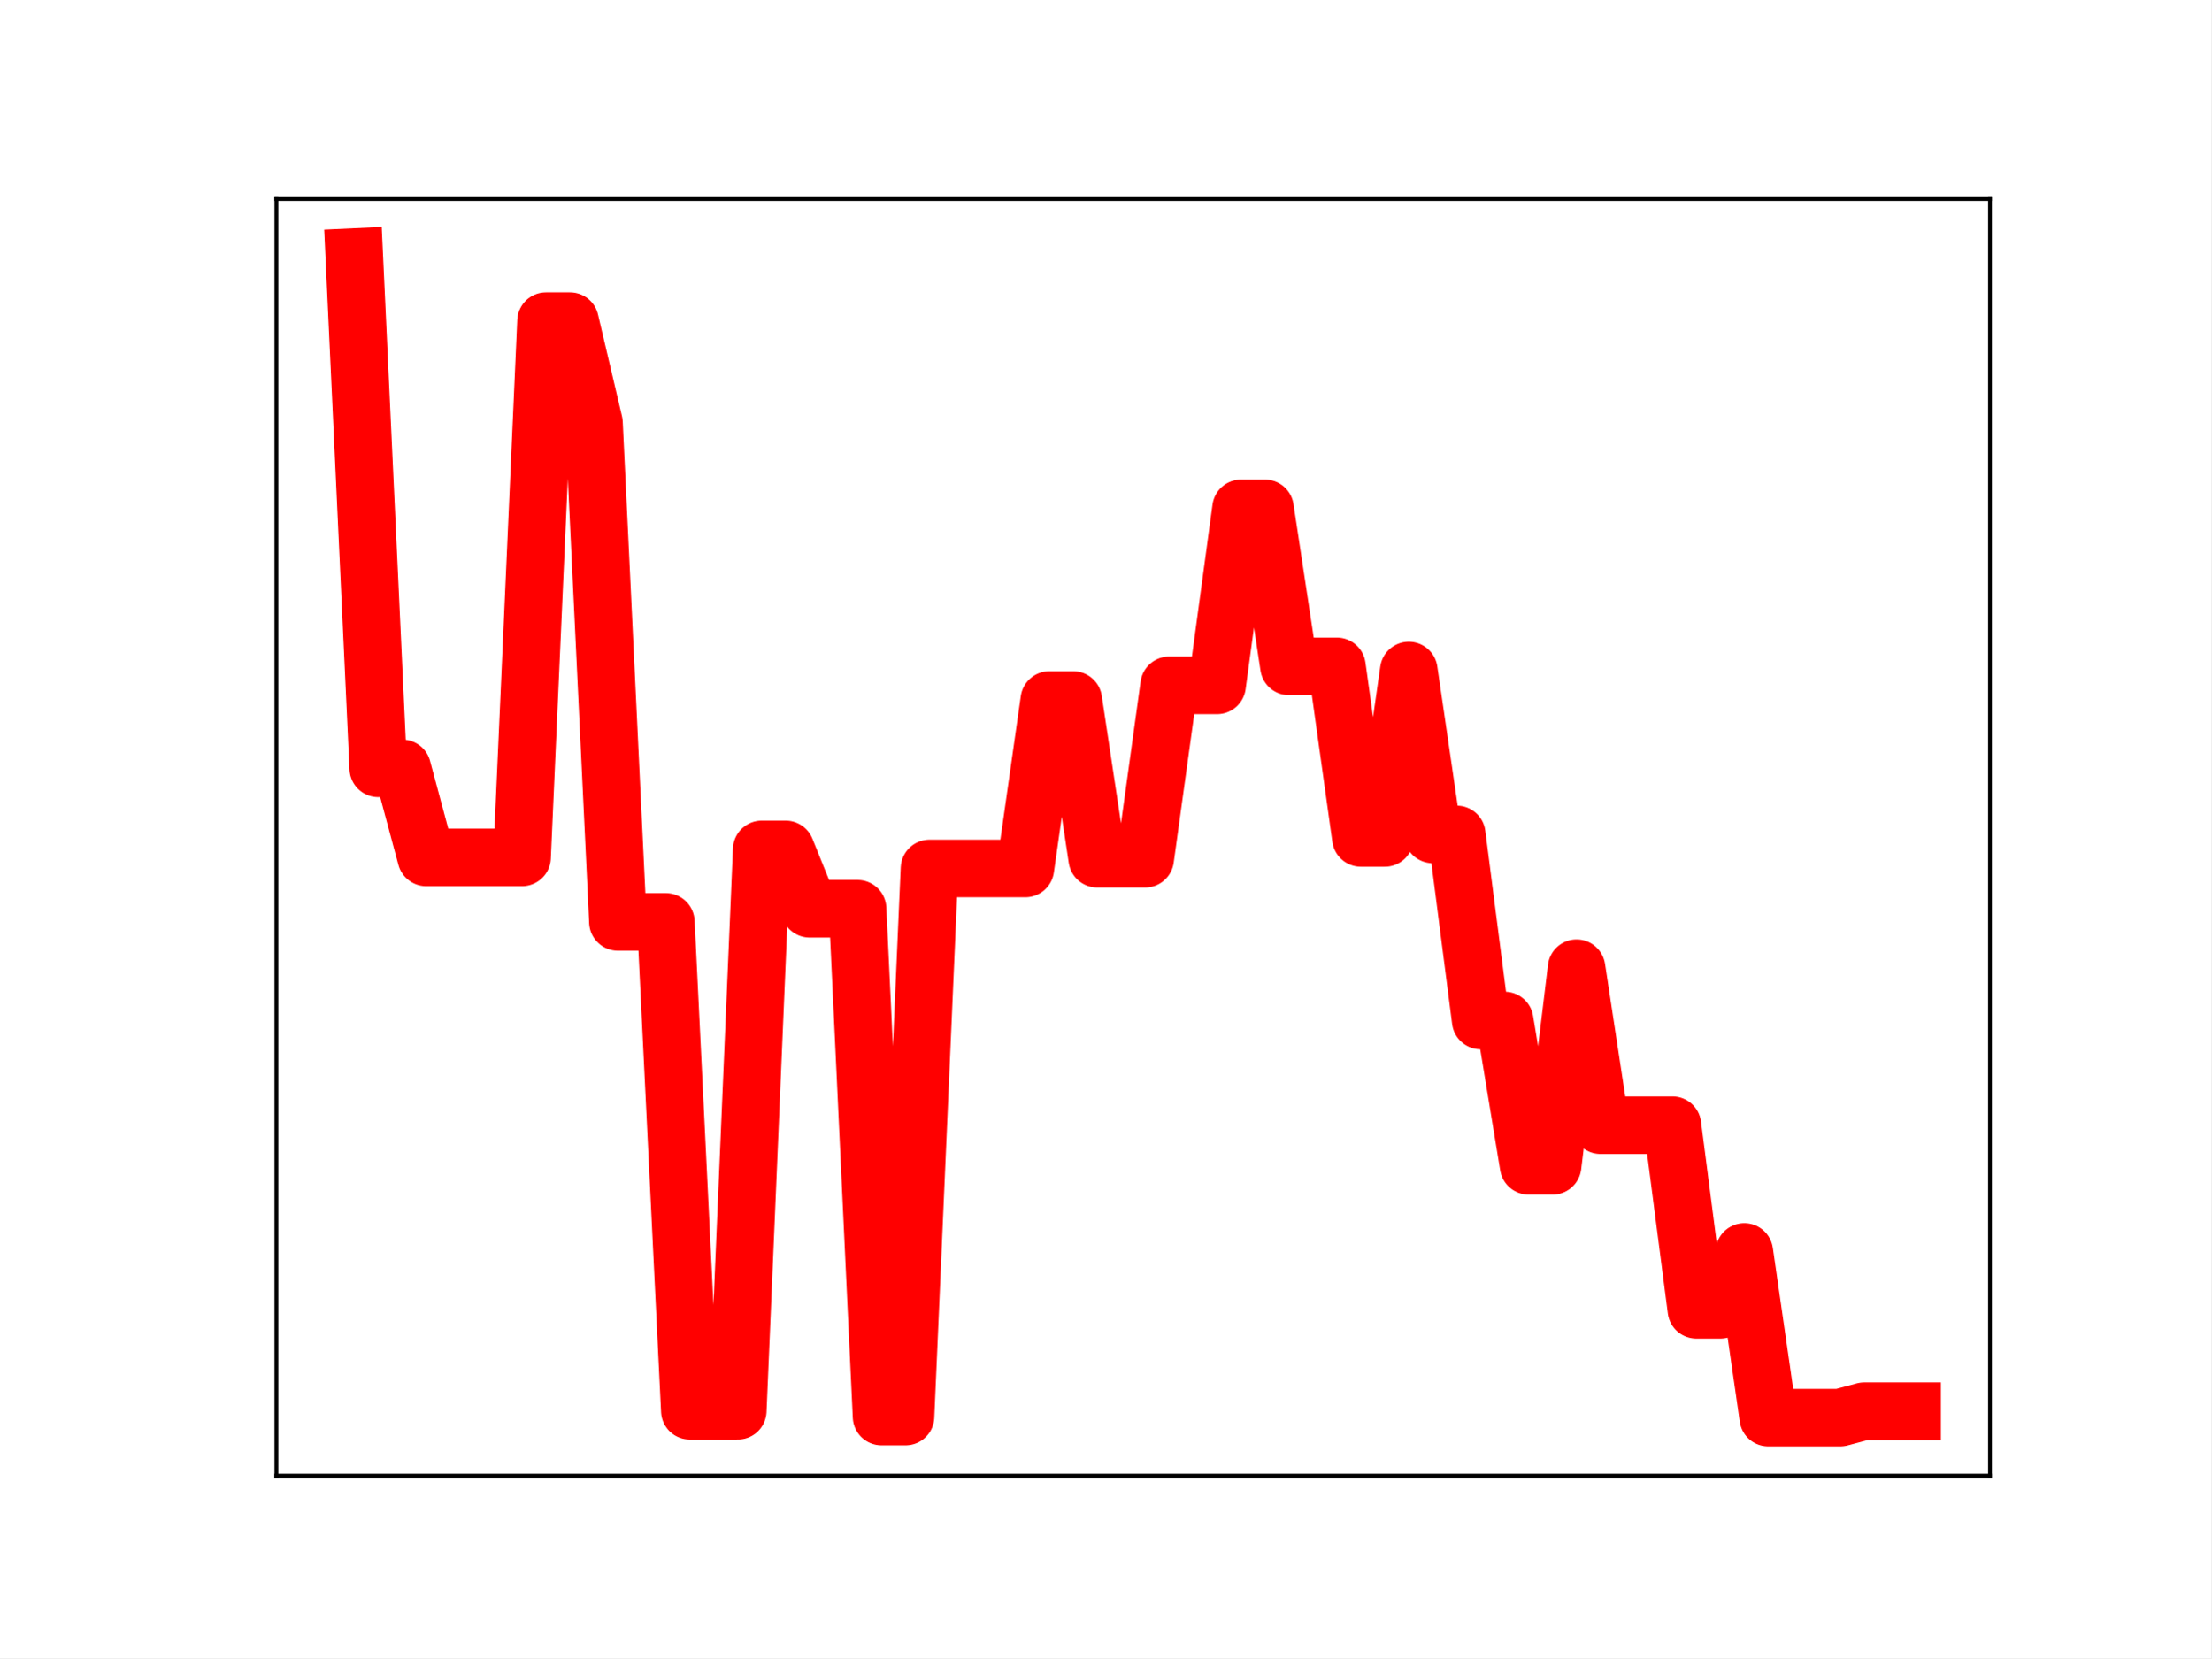
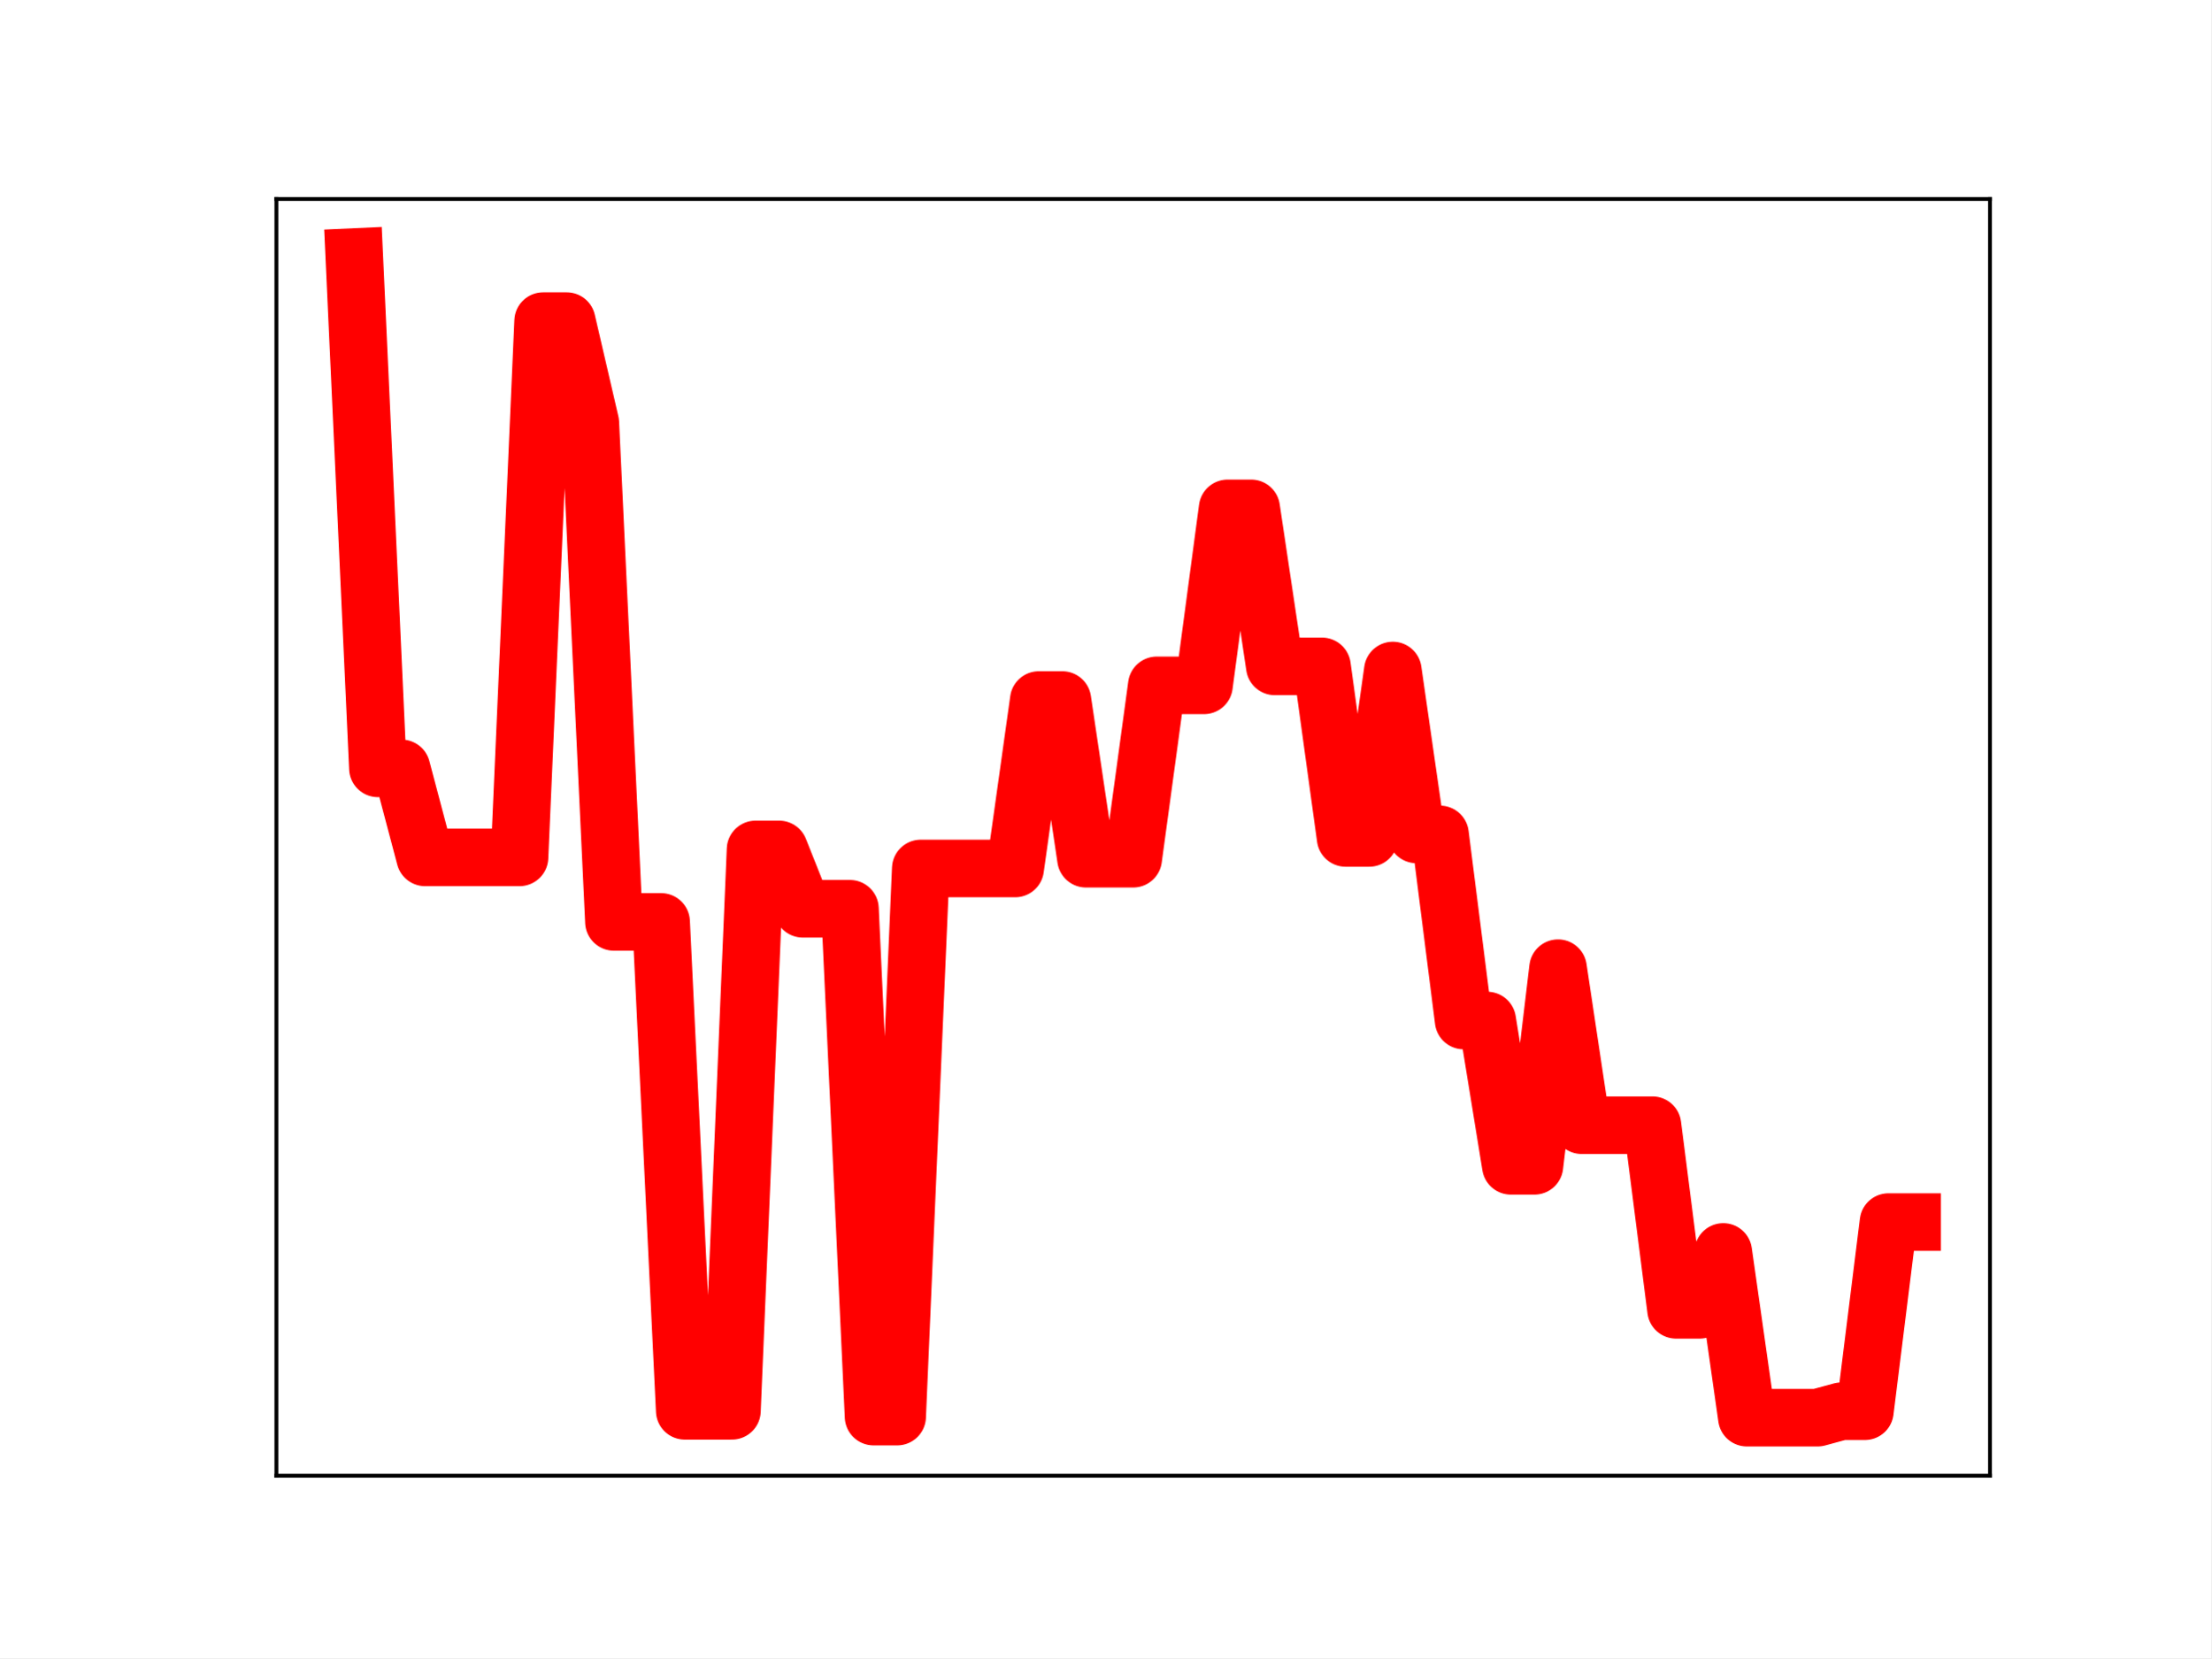
<svg xmlns="http://www.w3.org/2000/svg" xmlns:xlink="http://www.w3.org/1999/xlink" height="345.6pt" version="1.1" viewBox="0 0 460.8 345.6" width="460.8pt">
  <defs>
    <style type="text/css">
*{stroke-linecap:butt;stroke-linejoin:round;}
  </style>
  </defs>
  <g id="figure_1">
    <g id="patch_1">
      <path d="M 0 345.6  L 460.8 345.6  L 460.8 0  L 0 0  z " style="fill:#ffffff;" />
    </g>
    <g id="axes_1">
      <g id="patch_2">
        <path d="M 57.6 307.584  L 414.72 307.584  L 414.72 41.472  L 57.6 41.472  z " style="fill:#ffffff;" />
      </g>
      <g id="line2d_1">
-         <path clip-path="url(#p904b36a1ba)" d="M 73.833 53.568  L 78.827 160.148  L 83.822 160.148  L 88.817 178.704  L 93.811 178.704  L 98.806 178.704  L 103.801 178.704  L 108.796 178.704  L 113.79 66.93  L 118.785 66.93  L 123.78 88.133  L 128.774 192.156  L 133.769 192.156  L 138.764 192.156  L 143.758 294.058  L 148.753 294.058  L 153.748 294.058  L 158.742 177.048  L 163.737 177.048  L 168.732 189.414  L 173.726 189.414  L 178.721 189.414  L 183.716 295.265  L 188.71 295.265  L 193.705 181.017  L 198.7 181.017  L 203.695 181.017  L 208.689 181.017  L 213.684 181.017  L 218.679 145.909  L 223.673 145.909  L 228.668 178.984  L 233.663 178.984  L 238.657 178.984  L 243.652 142.847  L 248.647 142.847  L 253.641 142.847  L 258.636 105.958  L 263.631 105.958  L 268.625 138.894  L 273.62 138.894  L 278.615 138.894  L 283.61 174.653  L 288.604 174.653  L 293.599 139.755  L 298.594 173.919  L 303.588 173.919  L 308.583 212.709  L 313.578 212.709  L 318.572 242.994  L 323.567 242.994  L 328.562 201.8  L 333.556 234.528  L 338.551 234.528  L 343.546 234.528  L 348.54 234.528  L 353.535 273.011  L 358.53 273.011  L 363.524 260.946  L 368.519 295.488  L 373.514 295.488  L 378.509 295.488  L 383.503 295.488  L 388.498 294.145  L 393.493 294.145  L 398.487 294.145  " style="fill:none;stroke:#ff0000;stroke-linecap:square;stroke-width:12;" />
+         <path clip-path="url(#pd7191153ce)" d="M 73.833 53.568  L 78.752 160.148  L 83.671 160.148  L 88.59 178.704  L 93.509 178.704  L 98.428 178.704  L 103.347 178.704  L 108.266 178.704  L 113.185 66.93  L 118.104 66.93  L 123.023 88.133  L 127.942 192.156  L 132.861 192.156  L 137.78 192.156  L 142.699 294.058  L 147.618 294.058  L 152.537 294.058  L 157.456 177.048  L 162.375 177.048  L 167.294 189.414  L 172.213 189.414  L 177.132 189.414  L 182.051 295.265  L 186.97 295.265  L 191.889 181.017  L 196.808 181.017  L 201.727 181.017  L 206.646 181.017  L 211.565 181.017  L 216.484 145.909  L 221.403 145.909  L 226.322 178.984  L 231.241 178.984  L 236.16 178.984  L 241.079 142.847  L 245.998 142.847  L 250.917 142.847  L 255.836 105.958  L 260.755 105.958  L 265.674 138.894  L 270.593 138.894  L 275.512 138.894  L 280.431 174.653  L 285.35 174.653  L 290.269 139.755  L 295.188 173.919  L 300.107 173.919  L 305.026 212.709  L 309.945 212.709  L 314.864 242.994  L 319.783 242.994  L 324.702 201.8  L 329.621 234.528  L 334.54 234.528  L 339.459 234.528  L 344.378 234.528  L 349.297 273.011  L 354.216 273.011  L 359.135 260.946  L 364.054 295.488  L 368.973 295.488  L 373.892 295.488  L 378.811 295.488  L 383.73 294.145  L 388.649 294.145  L 393.568 254.717  L 398.487 254.717  " style="fill:none;stroke:#ff0000;stroke-linecap:square;stroke-width:12;" />
        <defs>
-           <path d="M 0 3  C 0.796 3 1.559 2.684 2.121 2.121  C 2.684 1.559 3 0.796 3 0  C 3 -0.796 2.684 -1.559 2.121 -2.121  C 1.559 -2.684 0.796 -3 0 -3  C -0.796 -3 -1.559 -2.684 -2.121 -2.121  C -2.684 -1.559 -3 -0.796 -3 0  C -3 0.796 -2.684 1.559 -2.121 2.121  C -1.559 2.684 -0.796 3 0 3  z " id="m0266ae0cd2" style="stroke:#ff0000;" />
+           <path d="M 0 3  C 0.796 3 1.559 2.684 2.121 2.121  C 2.684 1.559 3 0.796 3 0  C 3 -0.796 2.684 -1.559 2.121 -2.121  C 1.559 -2.684 0.796 -3 0 -3  C -0.796 -3 -1.559 -2.684 -2.121 -2.121  C -2.684 -1.559 -3 -0.796 -3 0  C -3 0.796 -2.684 1.559 -2.121 2.121  C -1.559 2.684 -0.796 3 0 3  z " id="md79268ffaa" style="stroke:#ff0000;" />
        </defs>
-         <g clip-path="url(#p904b36a1ba)">
-           <use style="fill:#ff0000;stroke:#ff0000;" x="73.833" xlink:href="#m0266ae0cd2" y="53.568" />
-           <use style="fill:#ff0000;stroke:#ff0000;" x="78.827" xlink:href="#m0266ae0cd2" y="160.148" />
-           <use style="fill:#ff0000;stroke:#ff0000;" x="83.822" xlink:href="#m0266ae0cd2" y="160.148" />
-           <use style="fill:#ff0000;stroke:#ff0000;" x="88.817" xlink:href="#m0266ae0cd2" y="178.704" />
-           <use style="fill:#ff0000;stroke:#ff0000;" x="93.811" xlink:href="#m0266ae0cd2" y="178.704" />
-           <use style="fill:#ff0000;stroke:#ff0000;" x="98.806" xlink:href="#m0266ae0cd2" y="178.704" />
-           <use style="fill:#ff0000;stroke:#ff0000;" x="103.801" xlink:href="#m0266ae0cd2" y="178.704" />
-           <use style="fill:#ff0000;stroke:#ff0000;" x="108.796" xlink:href="#m0266ae0cd2" y="178.704" />
-           <use style="fill:#ff0000;stroke:#ff0000;" x="113.79" xlink:href="#m0266ae0cd2" y="66.93" />
-           <use style="fill:#ff0000;stroke:#ff0000;" x="118.785" xlink:href="#m0266ae0cd2" y="66.93" />
-           <use style="fill:#ff0000;stroke:#ff0000;" x="123.78" xlink:href="#m0266ae0cd2" y="88.133" />
-           <use style="fill:#ff0000;stroke:#ff0000;" x="128.774" xlink:href="#m0266ae0cd2" y="192.156" />
-           <use style="fill:#ff0000;stroke:#ff0000;" x="133.769" xlink:href="#m0266ae0cd2" y="192.156" />
-           <use style="fill:#ff0000;stroke:#ff0000;" x="138.764" xlink:href="#m0266ae0cd2" y="192.156" />
-           <use style="fill:#ff0000;stroke:#ff0000;" x="143.758" xlink:href="#m0266ae0cd2" y="294.058" />
-           <use style="fill:#ff0000;stroke:#ff0000;" x="148.753" xlink:href="#m0266ae0cd2" y="294.058" />
-           <use style="fill:#ff0000;stroke:#ff0000;" x="153.748" xlink:href="#m0266ae0cd2" y="294.058" />
-           <use style="fill:#ff0000;stroke:#ff0000;" x="158.742" xlink:href="#m0266ae0cd2" y="177.048" />
-           <use style="fill:#ff0000;stroke:#ff0000;" x="163.737" xlink:href="#m0266ae0cd2" y="177.048" />
-           <use style="fill:#ff0000;stroke:#ff0000;" x="168.732" xlink:href="#m0266ae0cd2" y="189.414" />
-           <use style="fill:#ff0000;stroke:#ff0000;" x="173.726" xlink:href="#m0266ae0cd2" y="189.414" />
-           <use style="fill:#ff0000;stroke:#ff0000;" x="178.721" xlink:href="#m0266ae0cd2" y="189.414" />
-           <use style="fill:#ff0000;stroke:#ff0000;" x="183.716" xlink:href="#m0266ae0cd2" y="295.265" />
-           <use style="fill:#ff0000;stroke:#ff0000;" x="188.71" xlink:href="#m0266ae0cd2" y="295.265" />
-           <use style="fill:#ff0000;stroke:#ff0000;" x="193.705" xlink:href="#m0266ae0cd2" y="181.017" />
-           <use style="fill:#ff0000;stroke:#ff0000;" x="198.7" xlink:href="#m0266ae0cd2" y="181.017" />
-           <use style="fill:#ff0000;stroke:#ff0000;" x="203.695" xlink:href="#m0266ae0cd2" y="181.017" />
-           <use style="fill:#ff0000;stroke:#ff0000;" x="208.689" xlink:href="#m0266ae0cd2" y="181.017" />
-           <use style="fill:#ff0000;stroke:#ff0000;" x="213.684" xlink:href="#m0266ae0cd2" y="181.017" />
-           <use style="fill:#ff0000;stroke:#ff0000;" x="218.679" xlink:href="#m0266ae0cd2" y="145.909" />
-           <use style="fill:#ff0000;stroke:#ff0000;" x="223.673" xlink:href="#m0266ae0cd2" y="145.909" />
-           <use style="fill:#ff0000;stroke:#ff0000;" x="228.668" xlink:href="#m0266ae0cd2" y="178.984" />
-           <use style="fill:#ff0000;stroke:#ff0000;" x="233.663" xlink:href="#m0266ae0cd2" y="178.984" />
-           <use style="fill:#ff0000;stroke:#ff0000;" x="238.657" xlink:href="#m0266ae0cd2" y="178.984" />
-           <use style="fill:#ff0000;stroke:#ff0000;" x="243.652" xlink:href="#m0266ae0cd2" y="142.847" />
-           <use style="fill:#ff0000;stroke:#ff0000;" x="248.647" xlink:href="#m0266ae0cd2" y="142.847" />
-           <use style="fill:#ff0000;stroke:#ff0000;" x="253.641" xlink:href="#m0266ae0cd2" y="142.847" />
-           <use style="fill:#ff0000;stroke:#ff0000;" x="258.636" xlink:href="#m0266ae0cd2" y="105.958" />
-           <use style="fill:#ff0000;stroke:#ff0000;" x="263.631" xlink:href="#m0266ae0cd2" y="105.958" />
-           <use style="fill:#ff0000;stroke:#ff0000;" x="268.625" xlink:href="#m0266ae0cd2" y="138.894" />
-           <use style="fill:#ff0000;stroke:#ff0000;" x="273.62" xlink:href="#m0266ae0cd2" y="138.894" />
-           <use style="fill:#ff0000;stroke:#ff0000;" x="278.615" xlink:href="#m0266ae0cd2" y="138.894" />
-           <use style="fill:#ff0000;stroke:#ff0000;" x="283.61" xlink:href="#m0266ae0cd2" y="174.653" />
-           <use style="fill:#ff0000;stroke:#ff0000;" x="288.604" xlink:href="#m0266ae0cd2" y="174.653" />
-           <use style="fill:#ff0000;stroke:#ff0000;" x="293.599" xlink:href="#m0266ae0cd2" y="139.755" />
-           <use style="fill:#ff0000;stroke:#ff0000;" x="298.594" xlink:href="#m0266ae0cd2" y="173.919" />
-           <use style="fill:#ff0000;stroke:#ff0000;" x="303.588" xlink:href="#m0266ae0cd2" y="173.919" />
-           <use style="fill:#ff0000;stroke:#ff0000;" x="308.583" xlink:href="#m0266ae0cd2" y="212.709" />
-           <use style="fill:#ff0000;stroke:#ff0000;" x="313.578" xlink:href="#m0266ae0cd2" y="212.709" />
-           <use style="fill:#ff0000;stroke:#ff0000;" x="318.572" xlink:href="#m0266ae0cd2" y="242.994" />
-           <use style="fill:#ff0000;stroke:#ff0000;" x="323.567" xlink:href="#m0266ae0cd2" y="242.994" />
-           <use style="fill:#ff0000;stroke:#ff0000;" x="328.562" xlink:href="#m0266ae0cd2" y="201.8" />
-           <use style="fill:#ff0000;stroke:#ff0000;" x="333.556" xlink:href="#m0266ae0cd2" y="234.528" />
-           <use style="fill:#ff0000;stroke:#ff0000;" x="338.551" xlink:href="#m0266ae0cd2" y="234.528" />
-           <use style="fill:#ff0000;stroke:#ff0000;" x="343.546" xlink:href="#m0266ae0cd2" y="234.528" />
-           <use style="fill:#ff0000;stroke:#ff0000;" x="348.54" xlink:href="#m0266ae0cd2" y="234.528" />
-           <use style="fill:#ff0000;stroke:#ff0000;" x="353.535" xlink:href="#m0266ae0cd2" y="273.011" />
-           <use style="fill:#ff0000;stroke:#ff0000;" x="358.53" xlink:href="#m0266ae0cd2" y="273.011" />
-           <use style="fill:#ff0000;stroke:#ff0000;" x="363.524" xlink:href="#m0266ae0cd2" y="260.946" />
-           <use style="fill:#ff0000;stroke:#ff0000;" x="368.519" xlink:href="#m0266ae0cd2" y="295.488" />
-           <use style="fill:#ff0000;stroke:#ff0000;" x="373.514" xlink:href="#m0266ae0cd2" y="295.488" />
-           <use style="fill:#ff0000;stroke:#ff0000;" x="378.509" xlink:href="#m0266ae0cd2" y="295.488" />
-           <use style="fill:#ff0000;stroke:#ff0000;" x="383.503" xlink:href="#m0266ae0cd2" y="295.488" />
-           <use style="fill:#ff0000;stroke:#ff0000;" x="388.498" xlink:href="#m0266ae0cd2" y="294.145" />
-           <use style="fill:#ff0000;stroke:#ff0000;" x="393.493" xlink:href="#m0266ae0cd2" y="294.145" />
-           <use style="fill:#ff0000;stroke:#ff0000;" x="398.487" xlink:href="#m0266ae0cd2" y="294.145" />
+         <g clip-path="url(#pd7191153ce)">
+           <use style="fill:#ff0000;stroke:#ff0000;" x="73.833" xlink:href="#md79268ffaa" y="53.568" />
+           <use style="fill:#ff0000;stroke:#ff0000;" x="78.752" xlink:href="#md79268ffaa" y="160.148" />
+           <use style="fill:#ff0000;stroke:#ff0000;" x="83.671" xlink:href="#md79268ffaa" y="160.148" />
+           <use style="fill:#ff0000;stroke:#ff0000;" x="88.59" xlink:href="#md79268ffaa" y="178.704" />
+           <use style="fill:#ff0000;stroke:#ff0000;" x="93.509" xlink:href="#md79268ffaa" y="178.704" />
+           <use style="fill:#ff0000;stroke:#ff0000;" x="98.428" xlink:href="#md79268ffaa" y="178.704" />
+           <use style="fill:#ff0000;stroke:#ff0000;" x="103.347" xlink:href="#md79268ffaa" y="178.704" />
+           <use style="fill:#ff0000;stroke:#ff0000;" x="108.266" xlink:href="#md79268ffaa" y="178.704" />
+           <use style="fill:#ff0000;stroke:#ff0000;" x="113.185" xlink:href="#md79268ffaa" y="66.93" />
+           <use style="fill:#ff0000;stroke:#ff0000;" x="118.104" xlink:href="#md79268ffaa" y="66.93" />
+           <use style="fill:#ff0000;stroke:#ff0000;" x="123.023" xlink:href="#md79268ffaa" y="88.133" />
+           <use style="fill:#ff0000;stroke:#ff0000;" x="127.942" xlink:href="#md79268ffaa" y="192.156" />
+           <use style="fill:#ff0000;stroke:#ff0000;" x="132.861" xlink:href="#md79268ffaa" y="192.156" />
+           <use style="fill:#ff0000;stroke:#ff0000;" x="137.78" xlink:href="#md79268ffaa" y="192.156" />
+           <use style="fill:#ff0000;stroke:#ff0000;" x="142.699" xlink:href="#md79268ffaa" y="294.058" />
+           <use style="fill:#ff0000;stroke:#ff0000;" x="147.618" xlink:href="#md79268ffaa" y="294.058" />
+           <use style="fill:#ff0000;stroke:#ff0000;" x="152.537" xlink:href="#md79268ffaa" y="294.058" />
+           <use style="fill:#ff0000;stroke:#ff0000;" x="157.456" xlink:href="#md79268ffaa" y="177.048" />
+           <use style="fill:#ff0000;stroke:#ff0000;" x="162.375" xlink:href="#md79268ffaa" y="177.048" />
+           <use style="fill:#ff0000;stroke:#ff0000;" x="167.294" xlink:href="#md79268ffaa" y="189.414" />
+           <use style="fill:#ff0000;stroke:#ff0000;" x="172.213" xlink:href="#md79268ffaa" y="189.414" />
+           <use style="fill:#ff0000;stroke:#ff0000;" x="177.132" xlink:href="#md79268ffaa" y="189.414" />
+           <use style="fill:#ff0000;stroke:#ff0000;" x="182.051" xlink:href="#md79268ffaa" y="295.265" />
+           <use style="fill:#ff0000;stroke:#ff0000;" x="186.97" xlink:href="#md79268ffaa" y="295.265" />
+           <use style="fill:#ff0000;stroke:#ff0000;" x="191.889" xlink:href="#md79268ffaa" y="181.017" />
+           <use style="fill:#ff0000;stroke:#ff0000;" x="196.808" xlink:href="#md79268ffaa" y="181.017" />
+           <use style="fill:#ff0000;stroke:#ff0000;" x="201.727" xlink:href="#md79268ffaa" y="181.017" />
+           <use style="fill:#ff0000;stroke:#ff0000;" x="206.646" xlink:href="#md79268ffaa" y="181.017" />
+           <use style="fill:#ff0000;stroke:#ff0000;" x="211.565" xlink:href="#md79268ffaa" y="181.017" />
+           <use style="fill:#ff0000;stroke:#ff0000;" x="216.484" xlink:href="#md79268ffaa" y="145.909" />
+           <use style="fill:#ff0000;stroke:#ff0000;" x="221.403" xlink:href="#md79268ffaa" y="145.909" />
+           <use style="fill:#ff0000;stroke:#ff0000;" x="226.322" xlink:href="#md79268ffaa" y="178.984" />
+           <use style="fill:#ff0000;stroke:#ff0000;" x="231.241" xlink:href="#md79268ffaa" y="178.984" />
+           <use style="fill:#ff0000;stroke:#ff0000;" x="236.16" xlink:href="#md79268ffaa" y="178.984" />
+           <use style="fill:#ff0000;stroke:#ff0000;" x="241.079" xlink:href="#md79268ffaa" y="142.847" />
+           <use style="fill:#ff0000;stroke:#ff0000;" x="245.998" xlink:href="#md79268ffaa" y="142.847" />
+           <use style="fill:#ff0000;stroke:#ff0000;" x="250.917" xlink:href="#md79268ffaa" y="142.847" />
+           <use style="fill:#ff0000;stroke:#ff0000;" x="255.836" xlink:href="#md79268ffaa" y="105.958" />
+           <use style="fill:#ff0000;stroke:#ff0000;" x="260.755" xlink:href="#md79268ffaa" y="105.958" />
+           <use style="fill:#ff0000;stroke:#ff0000;" x="265.674" xlink:href="#md79268ffaa" y="138.894" />
+           <use style="fill:#ff0000;stroke:#ff0000;" x="270.593" xlink:href="#md79268ffaa" y="138.894" />
+           <use style="fill:#ff0000;stroke:#ff0000;" x="275.512" xlink:href="#md79268ffaa" y="138.894" />
+           <use style="fill:#ff0000;stroke:#ff0000;" x="280.431" xlink:href="#md79268ffaa" y="174.653" />
+           <use style="fill:#ff0000;stroke:#ff0000;" x="285.35" xlink:href="#md79268ffaa" y="174.653" />
+           <use style="fill:#ff0000;stroke:#ff0000;" x="290.269" xlink:href="#md79268ffaa" y="139.755" />
+           <use style="fill:#ff0000;stroke:#ff0000;" x="295.188" xlink:href="#md79268ffaa" y="173.919" />
+           <use style="fill:#ff0000;stroke:#ff0000;" x="300.107" xlink:href="#md79268ffaa" y="173.919" />
+           <use style="fill:#ff0000;stroke:#ff0000;" x="305.026" xlink:href="#md79268ffaa" y="212.709" />
+           <use style="fill:#ff0000;stroke:#ff0000;" x="309.945" xlink:href="#md79268ffaa" y="212.709" />
+           <use style="fill:#ff0000;stroke:#ff0000;" x="314.864" xlink:href="#md79268ffaa" y="242.994" />
+           <use style="fill:#ff0000;stroke:#ff0000;" x="319.783" xlink:href="#md79268ffaa" y="242.994" />
+           <use style="fill:#ff0000;stroke:#ff0000;" x="324.702" xlink:href="#md79268ffaa" y="201.8" />
+           <use style="fill:#ff0000;stroke:#ff0000;" x="329.621" xlink:href="#md79268ffaa" y="234.528" />
+           <use style="fill:#ff0000;stroke:#ff0000;" x="334.54" xlink:href="#md79268ffaa" y="234.528" />
+           <use style="fill:#ff0000;stroke:#ff0000;" x="339.459" xlink:href="#md79268ffaa" y="234.528" />
+           <use style="fill:#ff0000;stroke:#ff0000;" x="344.378" xlink:href="#md79268ffaa" y="234.528" />
+           <use style="fill:#ff0000;stroke:#ff0000;" x="349.297" xlink:href="#md79268ffaa" y="273.011" />
+           <use style="fill:#ff0000;stroke:#ff0000;" x="354.216" xlink:href="#md79268ffaa" y="273.011" />
+           <use style="fill:#ff0000;stroke:#ff0000;" x="359.135" xlink:href="#md79268ffaa" y="260.946" />
+           <use style="fill:#ff0000;stroke:#ff0000;" x="364.054" xlink:href="#md79268ffaa" y="295.488" />
+           <use style="fill:#ff0000;stroke:#ff0000;" x="368.973" xlink:href="#md79268ffaa" y="295.488" />
+           <use style="fill:#ff0000;stroke:#ff0000;" x="373.892" xlink:href="#md79268ffaa" y="295.488" />
+           <use style="fill:#ff0000;stroke:#ff0000;" x="378.811" xlink:href="#md79268ffaa" y="295.488" />
+           <use style="fill:#ff0000;stroke:#ff0000;" x="383.73" xlink:href="#md79268ffaa" y="294.145" />
+           <use style="fill:#ff0000;stroke:#ff0000;" x="388.649" xlink:href="#md79268ffaa" y="294.145" />
+           <use style="fill:#ff0000;stroke:#ff0000;" x="393.568" xlink:href="#md79268ffaa" y="254.717" />
+           <use style="fill:#ff0000;stroke:#ff0000;" x="398.487" xlink:href="#md79268ffaa" y="254.717" />
        </g>
      </g>
      <g id="patch_3">
        <path d="M 57.6 307.584  L 57.6 41.472  " style="fill:none;stroke:#000000;stroke-linecap:square;stroke-linejoin:miter;stroke-width:0.8;" />
      </g>
      <g id="patch_4">
        <path d="M 414.72 307.584  L 414.72 41.472  " style="fill:none;stroke:#000000;stroke-linecap:square;stroke-linejoin:miter;stroke-width:0.8;" />
      </g>
      <g id="patch_5">
        <path d="M 57.6 307.584  L 414.72 307.584  " style="fill:none;stroke:#000000;stroke-linecap:square;stroke-linejoin:miter;stroke-width:0.8;" />
      </g>
      <g id="patch_6">
        <path d="M 57.6 41.472  L 414.72 41.472  " style="fill:none;stroke:#000000;stroke-linecap:square;stroke-linejoin:miter;stroke-width:0.8;" />
      </g>
    </g>
  </g>
  <defs>
-     <clipPath id="p904b36a1ba">
+     <clipPath id="pd7191153ce">
      <rect height="266.112" width="357.12" x="57.6" y="41.472" />
    </clipPath>
  </defs>
</svg>
